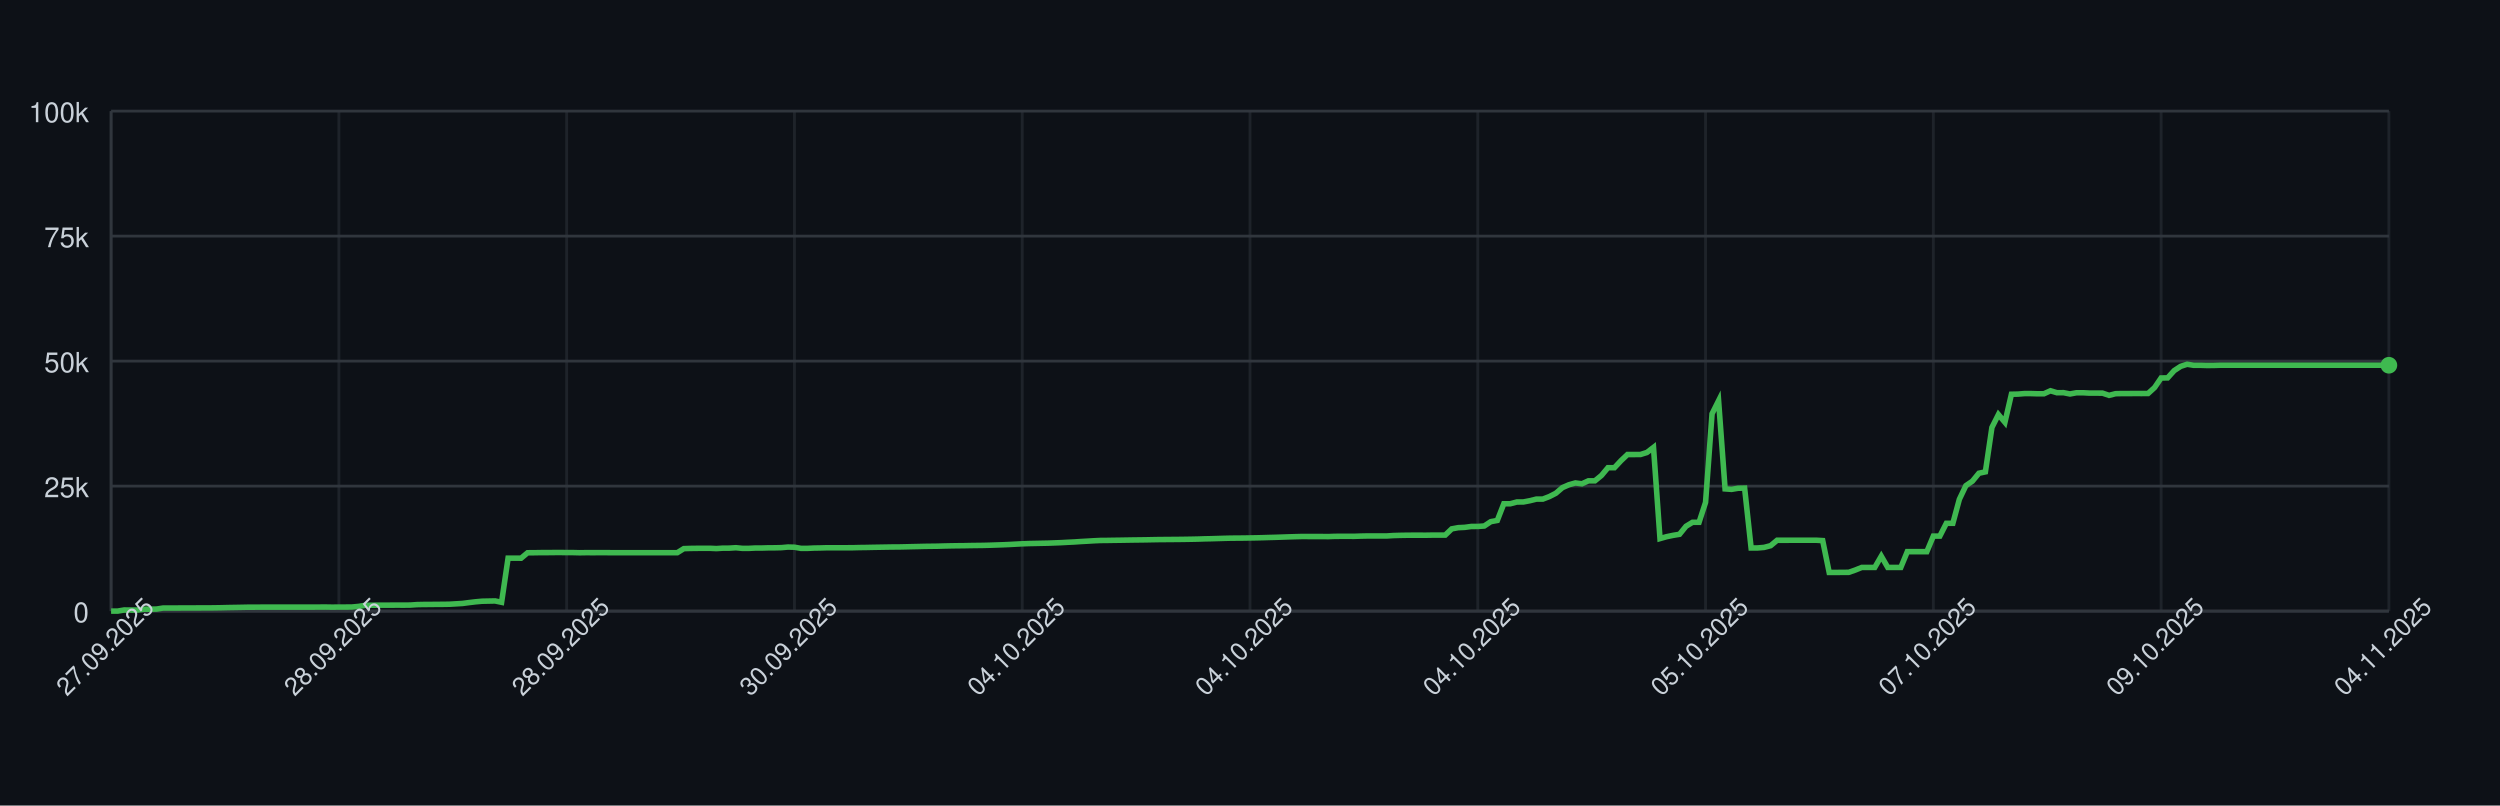
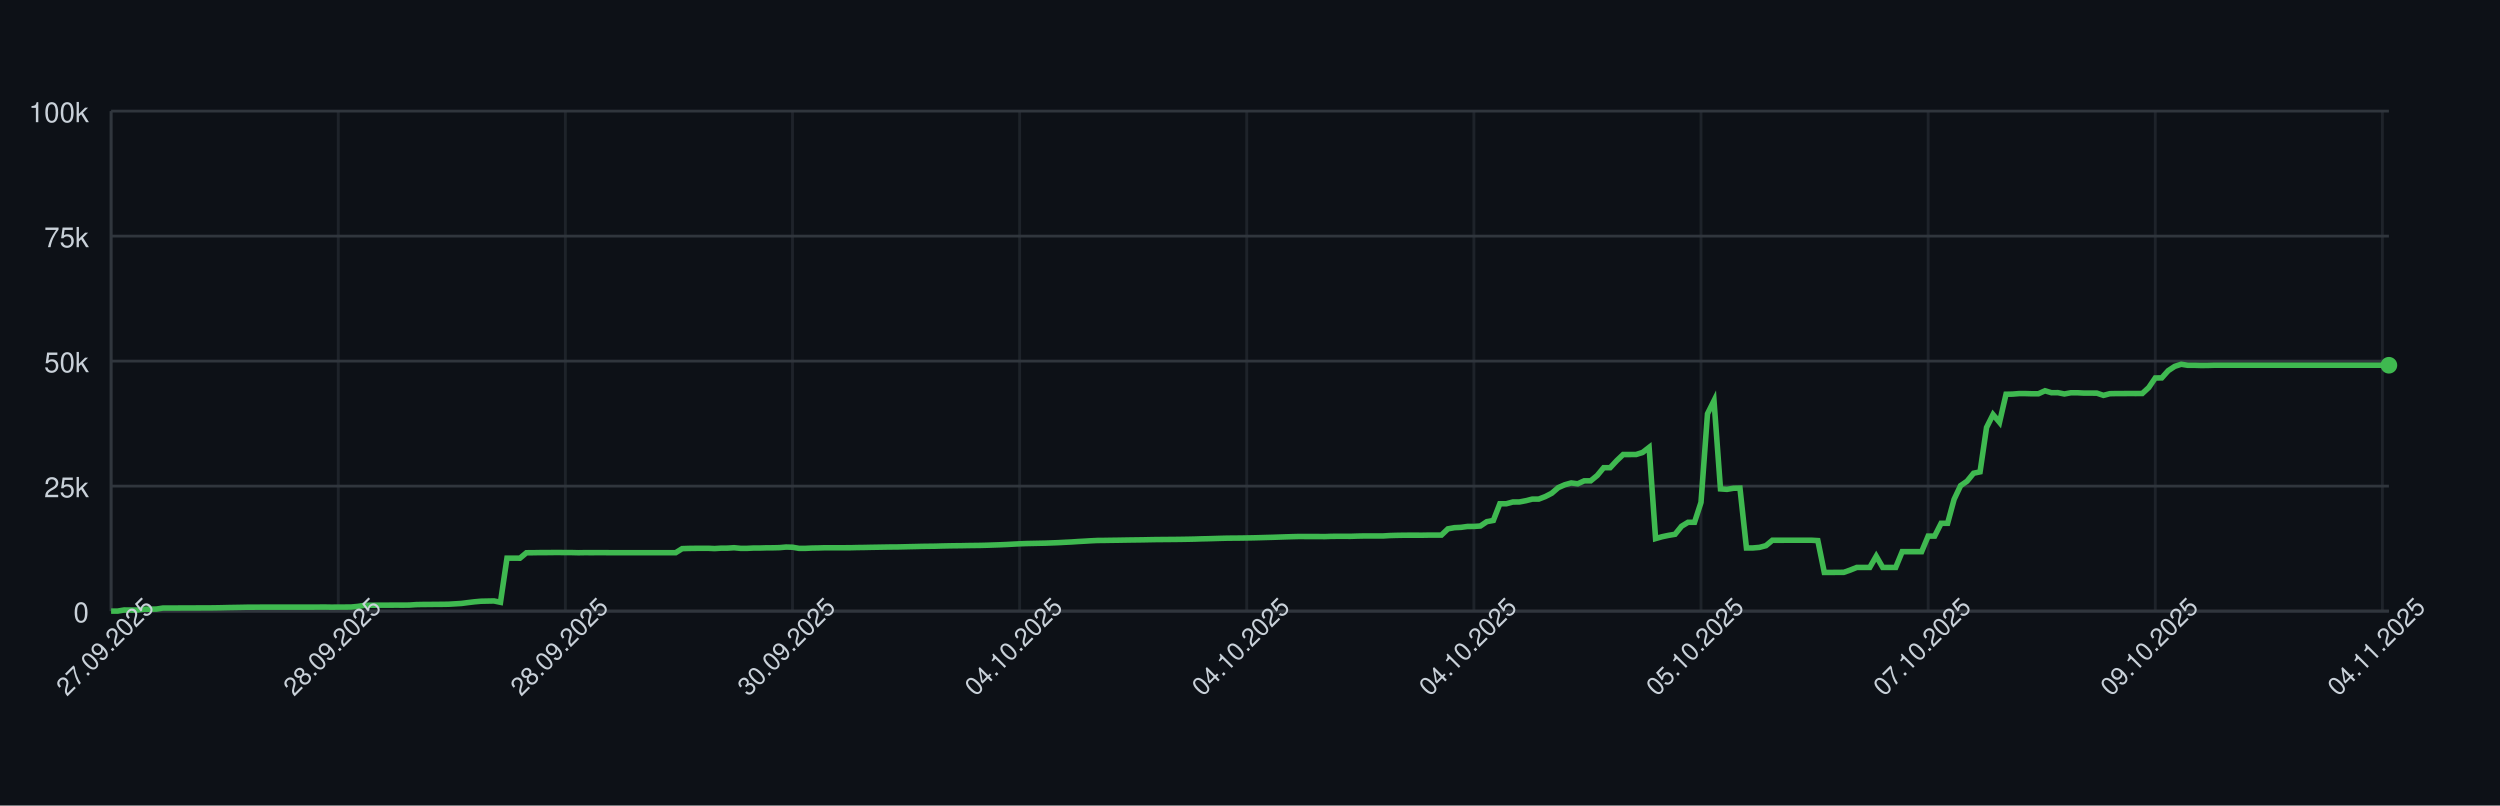
<svg xmlns="http://www.w3.org/2000/svg" width="900" height="290" style="font-family: -apple-system, BlinkMacSystemFont, 'Segoe UI', Helvetica, Arial, sans-serif;">
  <rect width="100%" height="100%" fill="#0d1117" />
  <g>
    <line x1="40" y1="220.00" x2="860" y2="220.00" stroke="#30363d" />
    <text x="32" y="224.00" font-size="10" fill="#c9d1d9" text-anchor="end">0</text>
    <line x1="40" y1="175.00" x2="860" y2="175.00" stroke="#30363d" />
    <text x="32" y="179.00" font-size="10" fill="#c9d1d9" text-anchor="end">25k</text>
    <line x1="40" y1="130.00" x2="860" y2="130.00" stroke="#30363d" />
    <text x="32" y="134.00" font-size="10" fill="#c9d1d9" text-anchor="end">50k</text>
    <line x1="40" y1="85.00" x2="860" y2="85.00" stroke="#30363d" />
    <text x="32" y="89.00" font-size="10" fill="#c9d1d9" text-anchor="end">75k</text>
    <line x1="40" y1="40.00" x2="860" y2="40.00" stroke="#30363d" />
    <text x="32" y="44.00" font-size="10" fill="#c9d1d9" text-anchor="end">100k</text>
    <line x1="40.00" y1="40" x2="40.00" y2="220" stroke="#30363d" opacity="0.5" />
-     <line x1="122.00" y1="40" x2="122.00" y2="220" stroke="#30363d" opacity="0.5" />
-     <line x1="204.00" y1="40" x2="204.00" y2="220" stroke="#30363d" opacity="0.5" />
-     <line x1="286.00" y1="40" x2="286.00" y2="220" stroke="#30363d" opacity="0.5" />
-     <line x1="368.00" y1="40" x2="368.00" y2="220" stroke="#30363d" opacity="0.5" />
-     <line x1="450.00" y1="40" x2="450.00" y2="220" stroke="#30363d" opacity="0.5" />
-     <line x1="532.00" y1="40" x2="532.00" y2="220" stroke="#30363d" opacity="0.5" />
-     <line x1="614.00" y1="40" x2="614.00" y2="220" stroke="#30363d" opacity="0.5" />
-     <line x1="696.00" y1="40" x2="696.00" y2="220" stroke="#30363d" opacity="0.5" />
-     <line x1="778.00" y1="40" x2="778.00" y2="220" stroke="#30363d" opacity="0.5" />
-     <line x1="860.00" y1="40" x2="860.00" y2="220" stroke="#30363d" opacity="0.5" />
+     <line x1="121.77" y1="40" x2="121.77" y2="220" stroke="#30363d" opacity="0.5" />
+     <line x1="203.53" y1="40" x2="203.53" y2="220" stroke="#30363d" opacity="0.5" />
+     <line x1="285.30" y1="40" x2="285.30" y2="220" stroke="#30363d" opacity="0.5" />
+     <line x1="367.07" y1="40" x2="367.07" y2="220" stroke="#30363d" opacity="0.5" />
+     <line x1="448.83" y1="40" x2="448.83" y2="220" stroke="#30363d" opacity="0.5" />
+     <line x1="530.60" y1="40" x2="530.60" y2="220" stroke="#30363d" opacity="0.5" />
+     <line x1="612.36" y1="40" x2="612.36" y2="220" stroke="#30363d" opacity="0.5" />
+     <line x1="694.13" y1="40" x2="694.13" y2="220" stroke="#30363d" opacity="0.5" />
+     <line x1="775.90" y1="40" x2="775.90" y2="220" stroke="#30363d" opacity="0.5" />
+     <line x1="857.66" y1="40" x2="857.66" y2="220" stroke="#30363d" opacity="0.5" />
    <line x1="40" y1="220" x2="860" y2="220" stroke="#30363d" />
    <line x1="40" y1="40" x2="40" y2="220" stroke="#30363d" />
-     <path d="M 40.00 220.00 L 42.34 220.00 L 44.69 219.60 L 47.03 219.62 L 49.37 219.63 L 51.71 219.32 L 54.06 219.31 L 56.40 219.26 L 58.74 218.89 L 61.09 218.89 L 63.43 218.89 L 65.77 218.87 L 68.11 218.87 L 70.46 218.86 L 72.80 218.85 L 75.14 218.85 L 77.49 218.82 L 79.83 218.78 L 82.17 218.72 L 84.51 218.68 L 86.86 218.64 L 89.20 218.59 L 91.54 218.59 L 93.89 218.57 L 96.23 218.57 L 98.57 218.57 L 100.91 218.57 L 103.26 218.57 L 105.60 218.57 L 107.94 218.57 L 110.29 218.57 L 112.63 218.57 L 114.97 218.55 L 117.31 218.54 L 119.66 218.58 L 122.00 218.55 L 124.34 218.55 L 126.69 218.53 L 129.03 218.31 L 131.37 217.94 L 133.71 217.88 L 136.06 217.87 L 138.40 217.86 L 140.74 217.85 L 143.09 217.84 L 145.43 217.85 L 147.77 217.82 L 150.11 217.66 L 152.46 217.61 L 154.80 217.60 L 157.14 217.57 L 159.49 217.56 L 161.83 217.52 L 164.17 217.38 L 166.51 217.24 L 168.86 216.93 L 171.20 216.65 L 173.54 216.44 L 175.89 216.39 L 178.23 216.34 L 180.57 216.83 L 182.91 200.94 L 185.26 200.94 L 187.60 200.95 L 189.94 198.99 L 192.29 198.98 L 194.63 198.94 L 196.97 198.94 L 199.31 198.91 L 201.66 198.90 L 204.00 198.93 L 206.34 198.93 L 208.69 198.99 L 211.03 198.95 L 213.37 198.96 L 215.71 198.95 L 218.06 198.95 L 220.40 198.97 L 222.74 198.97 L 225.09 198.97 L 227.43 198.97 L 229.77 198.97 L 232.11 198.97 L 234.46 198.97 L 236.80 198.97 L 239.14 198.97 L 241.49 198.97 L 243.83 198.97 L 246.17 197.51 L 248.51 197.43 L 250.86 197.40 L 253.20 197.38 L 255.54 197.38 L 257.89 197.49 L 260.23 197.34 L 262.57 197.33 L 264.91 197.18 L 267.26 197.41 L 269.60 197.41 L 271.94 197.29 L 274.29 197.29 L 276.63 197.22 L 278.97 197.21 L 281.31 197.15 L 283.66 196.94 L 286.00 197.00 L 288.34 197.41 L 290.69 197.41 L 293.03 197.30 L 295.37 197.26 L 297.71 197.19 L 300.06 197.19 L 302.40 197.19 L 304.74 197.19 L 307.09 197.18 L 309.43 197.12 L 311.77 197.09 L 314.11 197.04 L 316.46 197.00 L 318.80 196.96 L 321.14 196.92 L 323.49 196.91 L 325.83 196.86 L 328.17 196.80 L 330.51 196.75 L 332.86 196.69 L 335.20 196.66 L 337.54 196.63 L 339.89 196.56 L 342.23 196.51 L 344.57 196.47 L 346.91 196.45 L 349.26 196.40 L 351.60 196.37 L 353.94 196.34 L 356.29 196.28 L 358.63 196.20 L 360.97 196.12 L 363.31 196.02 L 365.66 195.89 L 368.00 195.77 L 370.34 195.68 L 372.69 195.63 L 375.03 195.58 L 377.37 195.53 L 379.71 195.44 L 382.06 195.35 L 384.40 195.22 L 386.74 195.11 L 389.09 194.95 L 391.43 194.82 L 393.77 194.68 L 396.11 194.57 L 398.46 194.55 L 400.80 194.51 L 403.14 194.48 L 405.49 194.44 L 407.83 194.40 L 410.17 194.37 L 412.51 194.34 L 414.86 194.29 L 417.20 194.25 L 419.54 194.23 L 421.89 194.21 L 424.23 194.19 L 426.57 194.16 L 428.91 194.12 L 431.26 194.07 L 433.60 193.99 L 435.94 193.94 L 438.29 193.87 L 440.63 193.80 L 442.97 193.74 L 445.31 193.72 L 447.66 193.70 L 450.00 193.66 L 452.34 193.62 L 454.69 193.56 L 457.03 193.49 L 459.37 193.43 L 461.71 193.35 L 464.06 193.27 L 466.40 193.20 L 468.74 193.14 L 471.09 193.15 L 473.43 193.15 L 475.77 193.15 L 478.11 193.18 L 480.46 193.09 L 482.80 193.07 L 485.14 193.07 L 487.49 193.08 L 489.83 193.00 L 492.17 192.95 L 494.51 192.95 L 496.86 192.95 L 499.20 192.95 L 501.54 192.80 L 503.89 192.73 L 506.23 192.69 L 508.57 192.67 L 510.91 192.67 L 513.26 192.68 L 515.60 192.64 L 517.94 192.63 L 520.29 192.63 L 522.63 190.39 L 524.97 189.96 L 527.31 189.85 L 529.66 189.53 L 532.00 189.52 L 534.34 189.36 L 536.69 187.79 L 539.03 187.36 L 541.37 181.35 L 543.71 181.35 L 546.06 180.72 L 548.40 180.71 L 550.74 180.26 L 553.09 179.68 L 555.43 179.67 L 557.77 178.77 L 560.11 177.57 L 562.46 175.55 L 564.80 174.52 L 567.14 173.86 L 569.49 174.17 L 571.83 173.10 L 574.17 173.10 L 576.51 171.18 L 578.86 168.37 L 581.20 168.37 L 583.54 165.86 L 585.89 163.63 L 588.23 163.63 L 590.57 163.62 L 592.91 162.88 L 595.26 161.06 L 597.60 193.89 L 599.94 193.22 L 602.29 192.73 L 604.63 192.34 L 606.97 189.45 L 609.31 188.03 L 611.66 188.03 L 614.00 180.86 L 616.34 148.96 L 618.69 144.25 L 621.03 176.00 L 623.37 176.17 L 625.71 175.77 L 628.06 175.72 L 630.40 197.26 L 632.74 197.26 L 635.09 197.06 L 637.43 196.44 L 639.77 194.49 L 642.11 194.50 L 644.46 194.49 L 646.80 194.49 L 649.14 194.49 L 651.49 194.48 L 653.83 194.48 L 656.17 194.62 L 658.51 206.08 L 660.86 206.08 L 663.20 206.05 L 665.54 206.04 L 667.89 205.22 L 670.23 204.28 L 672.57 204.28 L 674.91 204.28 L 677.26 200.22 L 679.60 204.28 L 681.94 204.28 L 684.29 204.28 L 686.63 198.60 L 688.97 198.60 L 691.31 198.60 L 693.66 198.60 L 696.00 193.00 L 698.34 193.00 L 700.69 188.39 L 703.03 188.39 L 705.37 179.75 L 707.71 174.84 L 710.06 173.23 L 712.40 170.37 L 714.74 169.87 L 717.09 153.88 L 719.43 149.24 L 721.77 152.04 L 724.11 141.93 L 726.46 141.88 L 728.80 141.69 L 731.14 141.69 L 733.49 141.76 L 735.83 141.75 L 738.17 140.68 L 740.51 141.38 L 742.86 141.36 L 745.20 141.83 L 747.54 141.39 L 749.89 141.39 L 752.23 141.52 L 754.57 141.52 L 756.91 141.53 L 759.26 142.33 L 761.60 141.73 L 763.94 141.68 L 766.29 141.68 L 768.63 141.66 L 770.97 141.67 L 773.31 141.65 L 775.66 139.51 L 778.00 136.07 L 780.34 136.04 L 782.69 133.43 L 785.03 131.89 L 787.37 131.13 L 789.71 131.51 L 792.06 131.50 L 794.40 131.57 L 796.74 131.56 L 799.09 131.49 L 801.43 131.49 L 803.77 131.49 L 806.11 131.49 L 808.46 131.49 L 810.80 131.49 L 813.14 131.49 L 815.49 131.49 L 817.83 131.49 L 820.17 131.49 L 822.51 131.49 L 824.86 131.49 L 827.20 131.49 L 829.54 131.49 L 831.89 131.49 L 834.23 131.49 L 836.57 131.49 L 838.91 131.49 L 841.26 131.49 L 843.60 131.49 L 845.94 131.49 L 848.29 131.49 L 850.63 131.49 L 852.97 131.49 L 855.31 131.49 L 857.66 131.49 L 860.00 131.49" fill="none" stroke="#3fb950" stroke-width="2" />
+     <path d="M 40.00 220.00 L 42.34 220.00 L 44.67 219.60 L 47.01 219.62 L 49.34 219.63 L 51.68 219.32 L 54.02 219.31 L 56.35 219.26 L 58.69 218.89 L 61.03 218.89 L 63.36 218.89 L 65.70 218.87 L 68.03 218.87 L 70.37 218.86 L 72.71 218.85 L 75.04 218.85 L 77.38 218.82 L 79.72 218.78 L 82.05 218.72 L 84.39 218.68 L 86.72 218.64 L 89.06 218.59 L 91.40 218.59 L 93.73 218.57 L 96.07 218.57 L 98.40 218.57 L 100.74 218.57 L 103.08 218.57 L 105.41 218.57 L 107.75 218.57 L 110.09 218.57 L 112.42 218.57 L 114.76 218.55 L 117.09 218.54 L 119.43 218.58 L 121.77 218.55 L 124.10 218.55 L 126.44 218.53 L 128.77 218.31 L 131.11 217.94 L 133.45 217.88 L 135.78 217.87 L 138.12 217.86 L 140.46 217.85 L 142.79 217.84 L 145.13 217.85 L 147.46 217.82 L 149.80 217.66 L 152.14 217.61 L 154.47 217.60 L 156.81 217.57 L 159.15 217.56 L 161.48 217.52 L 163.82 217.38 L 166.15 217.24 L 168.49 216.93 L 170.83 216.65 L 173.16 216.44 L 175.50 216.39 L 177.83 216.34 L 180.17 216.83 L 182.51 200.94 L 184.84 200.94 L 187.18 200.95 L 189.52 198.99 L 191.85 198.98 L 194.19 198.94 L 196.52 198.94 L 198.86 198.91 L 201.20 198.90 L 203.53 198.93 L 205.87 198.93 L 208.21 198.99 L 210.54 198.95 L 212.88 198.96 L 215.21 198.95 L 217.55 198.95 L 219.89 198.97 L 222.22 198.97 L 224.56 198.97 L 226.89 198.97 L 229.23 198.97 L 231.57 198.97 L 233.90 198.97 L 236.24 198.97 L 238.58 198.97 L 240.91 198.97 L 243.25 198.97 L 245.58 197.51 L 247.92 197.43 L 250.26 197.40 L 252.59 197.38 L 254.93 197.38 L 257.26 197.49 L 259.60 197.34 L 261.94 197.33 L 264.27 197.18 L 266.61 197.41 L 268.95 197.41 L 271.28 197.29 L 273.62 197.29 L 275.95 197.22 L 278.29 197.21 L 280.63 197.15 L 282.96 196.94 L 285.30 197.00 L 287.64 197.41 L 289.97 197.41 L 292.31 197.30 L 294.64 197.26 L 296.98 197.19 L 299.32 197.19 L 301.65 197.19 L 303.99 197.19 L 306.32 197.18 L 308.66 197.12 L 311.00 197.09 L 313.33 197.04 L 315.67 197.00 L 318.01 196.96 L 320.34 196.92 L 322.68 196.91 L 325.01 196.86 L 327.35 196.80 L 329.69 196.75 L 332.02 196.69 L 334.36 196.66 L 336.70 196.63 L 339.03 196.56 L 341.37 196.51 L 343.70 196.47 L 346.04 196.45 L 348.38 196.40 L 350.71 196.37 L 353.05 196.34 L 355.38 196.28 L 357.72 196.20 L 360.06 196.12 L 362.39 196.02 L 364.73 195.89 L 367.07 195.77 L 369.40 195.68 L 371.74 195.63 L 374.07 195.58 L 376.41 195.53 L 378.75 195.44 L 381.08 195.35 L 383.42 195.22 L 385.75 195.11 L 388.09 194.95 L 390.43 194.82 L 392.76 194.68 L 395.10 194.57 L 397.44 194.55 L 399.77 194.51 L 402.11 194.48 L 404.44 194.44 L 406.78 194.40 L 409.12 194.37 L 411.45 194.34 L 413.79 194.29 L 416.13 194.25 L 418.46 194.23 L 420.80 194.21 L 423.13 194.19 L 425.47 194.16 L 427.81 194.12 L 430.14 194.07 L 432.48 193.99 L 434.81 193.94 L 437.15 193.87 L 439.49 193.80 L 441.82 193.74 L 444.16 193.72 L 446.50 193.70 L 448.83 193.66 L 451.17 193.62 L 453.50 193.56 L 455.84 193.49 L 458.18 193.43 L 460.51 193.35 L 462.85 193.27 L 465.19 193.20 L 467.52 193.14 L 469.86 193.15 L 472.19 193.15 L 474.53 193.15 L 476.87 193.18 L 479.20 193.09 L 481.54 193.07 L 483.87 193.07 L 486.21 193.08 L 488.55 193.00 L 490.88 192.95 L 493.22 192.95 L 495.56 192.95 L 497.89 192.95 L 500.23 192.80 L 502.56 192.73 L 504.90 192.69 L 507.24 192.67 L 509.57 192.67 L 511.91 192.68 L 514.25 192.64 L 516.58 192.63 L 518.92 192.63 L 521.25 190.39 L 523.59 189.96 L 525.93 189.85 L 528.26 189.53 L 530.60 189.52 L 532.93 189.36 L 535.27 187.79 L 537.61 187.36 L 539.94 181.35 L 542.28 181.35 L 544.62 180.72 L 546.95 180.71 L 549.29 180.26 L 551.62 179.68 L 553.96 179.67 L 556.30 178.77 L 558.63 177.57 L 560.97 175.55 L 563.30 174.52 L 565.64 173.86 L 567.98 174.17 L 570.31 173.10 L 572.65 173.10 L 574.99 171.18 L 577.32 168.37 L 579.66 168.37 L 581.99 165.86 L 584.33 163.63 L 586.67 163.63 L 589.00 163.62 L 591.34 162.88 L 593.68 161.06 L 596.01 193.89 L 598.35 193.22 L 600.68 192.73 L 603.02 192.34 L 605.36 189.45 L 607.69 188.03 L 610.03 188.03 L 612.36 180.86 L 614.70 148.96 L 617.04 144.25 L 619.37 176.00 L 621.71 176.17 L 624.05 175.77 L 626.38 175.72 L 628.72 197.26 L 631.05 197.26 L 633.39 197.06 L 635.73 196.44 L 638.06 194.49 L 640.40 194.50 L 642.74 194.49 L 645.07 194.49 L 647.41 194.49 L 649.74 194.48 L 652.08 194.48 L 654.42 194.62 L 656.75 206.08 L 659.09 206.08 L 661.42 206.05 L 663.76 206.04 L 666.10 205.22 L 668.43 204.28 L 670.77 204.28 L 673.11 204.28 L 675.44 200.22 L 677.78 204.28 L 680.11 204.28 L 682.45 204.28 L 684.79 198.60 L 687.12 198.60 L 689.46 198.60 L 691.79 198.60 L 694.13 193.00 L 696.47 193.00 L 698.80 188.39 L 701.14 188.39 L 703.48 179.75 L 705.81 174.84 L 708.15 173.23 L 710.48 170.37 L 712.82 169.87 L 715.16 153.88 L 717.49 149.24 L 719.83 152.04 L 722.17 141.93 L 724.50 141.88 L 726.84 141.69 L 729.17 141.69 L 731.51 141.76 L 733.85 141.75 L 736.18 140.68 L 738.52 141.38 L 740.85 141.36 L 743.19 141.83 L 745.53 141.39 L 747.86 141.39 L 750.20 141.52 L 752.54 141.52 L 754.87 141.53 L 757.21 142.33 L 759.54 141.73 L 761.88 141.68 L 764.22 141.68 L 766.55 141.66 L 768.89 141.67 L 771.23 141.65 L 773.56 139.51 L 775.90 136.07 L 778.23 136.04 L 780.57 133.43 L 782.91 131.89 L 785.24 131.13 L 787.58 131.51 L 789.91 131.50 L 792.25 131.57 L 794.59 131.56 L 796.92 131.49 L 799.26 131.49 L 801.60 131.49 L 803.93 131.49 L 806.27 131.49 L 808.60 131.49 L 810.94 131.49 L 813.28 131.49 L 815.61 131.49 L 817.95 131.49 L 820.28 131.49 L 822.62 131.49 L 824.96 131.49 L 827.29 131.49 L 829.63 131.49 L 831.97 131.49 L 834.30 131.49 L 836.64 131.49 L 838.97 131.49 L 841.31 131.49 L 843.65 131.49 L 845.98 131.49 L 848.32 131.49 L 850.66 131.49 L 852.99 131.49 L 855.33 131.49 L 857.66 131.49 L 860.00 131.49" fill="none" stroke="#3fb950" stroke-width="2" />
    <circle cx="860.00" cy="131.49" r="3" fill="#3fb950" />
    <text x="40.00" y="235.00" font-size="9" fill="#c9d1d9" text-anchor="middle" transform="rotate(-45 40.00 235.00)">27.09.2025</text>
-     <text x="122.00" y="235.00" font-size="9" fill="#c9d1d9" text-anchor="middle" transform="rotate(-45 122.00 235.00)">28.09.2025</text>
-     <text x="204.00" y="235.00" font-size="9" fill="#c9d1d9" text-anchor="middle" transform="rotate(-45 204.00 235.00)">28.09.2025</text>
-     <text x="286.00" y="235.00" font-size="9" fill="#c9d1d9" text-anchor="middle" transform="rotate(-45 286.00 235.00)">30.09.2025</text>
-     <text x="368.00" y="235.00" font-size="9" fill="#c9d1d9" text-anchor="middle" transform="rotate(-45 368.00 235.00)">04.10.2025</text>
-     <text x="450.00" y="235.00" font-size="9" fill="#c9d1d9" text-anchor="middle" transform="rotate(-45 450.00 235.00)">04.10.2025</text>
-     <text x="532.00" y="235.00" font-size="9" fill="#c9d1d9" text-anchor="middle" transform="rotate(-45 532.00 235.00)">04.10.2025</text>
-     <text x="614.00" y="235.00" font-size="9" fill="#c9d1d9" text-anchor="middle" transform="rotate(-45 614.00 235.00)">05.10.2025</text>
-     <text x="696.00" y="235.00" font-size="9" fill="#c9d1d9" text-anchor="middle" transform="rotate(-45 696.00 235.00)">07.10.2025</text>
-     <text x="778.00" y="235.00" font-size="9" fill="#c9d1d9" text-anchor="middle" transform="rotate(-45 778.00 235.00)">09.10.2025</text>
-     <text x="860.00" y="235.00" font-size="9" fill="#c9d1d9" text-anchor="middle" transform="rotate(-45 860.00 235.00)">04.11.2025</text>
+     <text x="121.77" y="235.00" font-size="9" fill="#c9d1d9" text-anchor="middle" transform="rotate(-45 121.77 235.00)">28.09.2025</text>
+     <text x="203.53" y="235.00" font-size="9" fill="#c9d1d9" text-anchor="middle" transform="rotate(-45 203.53 235.00)">28.09.2025</text>
+     <text x="285.30" y="235.00" font-size="9" fill="#c9d1d9" text-anchor="middle" transform="rotate(-45 285.30 235.00)">30.09.2025</text>
+     <text x="367.07" y="235.00" font-size="9" fill="#c9d1d9" text-anchor="middle" transform="rotate(-45 367.07 235.00)">04.10.2025</text>
+     <text x="448.83" y="235.00" font-size="9" fill="#c9d1d9" text-anchor="middle" transform="rotate(-45 448.83 235.00)">04.10.2025</text>
+     <text x="530.60" y="235.00" font-size="9" fill="#c9d1d9" text-anchor="middle" transform="rotate(-45 530.60 235.00)">04.10.2025</text>
+     <text x="612.36" y="235.00" font-size="9" fill="#c9d1d9" text-anchor="middle" transform="rotate(-45 612.36 235.00)">05.10.2025</text>
+     <text x="694.13" y="235.00" font-size="9" fill="#c9d1d9" text-anchor="middle" transform="rotate(-45 694.13 235.00)">07.10.2025</text>
+     <text x="775.90" y="235.00" font-size="9" fill="#c9d1d9" text-anchor="middle" transform="rotate(-45 775.90 235.00)">09.10.2025</text>
+     <text x="857.66" y="235.00" font-size="9" fill="#c9d1d9" text-anchor="middle" transform="rotate(-45 857.66 235.00)">04.11.2025</text>
  </g>
</svg>
